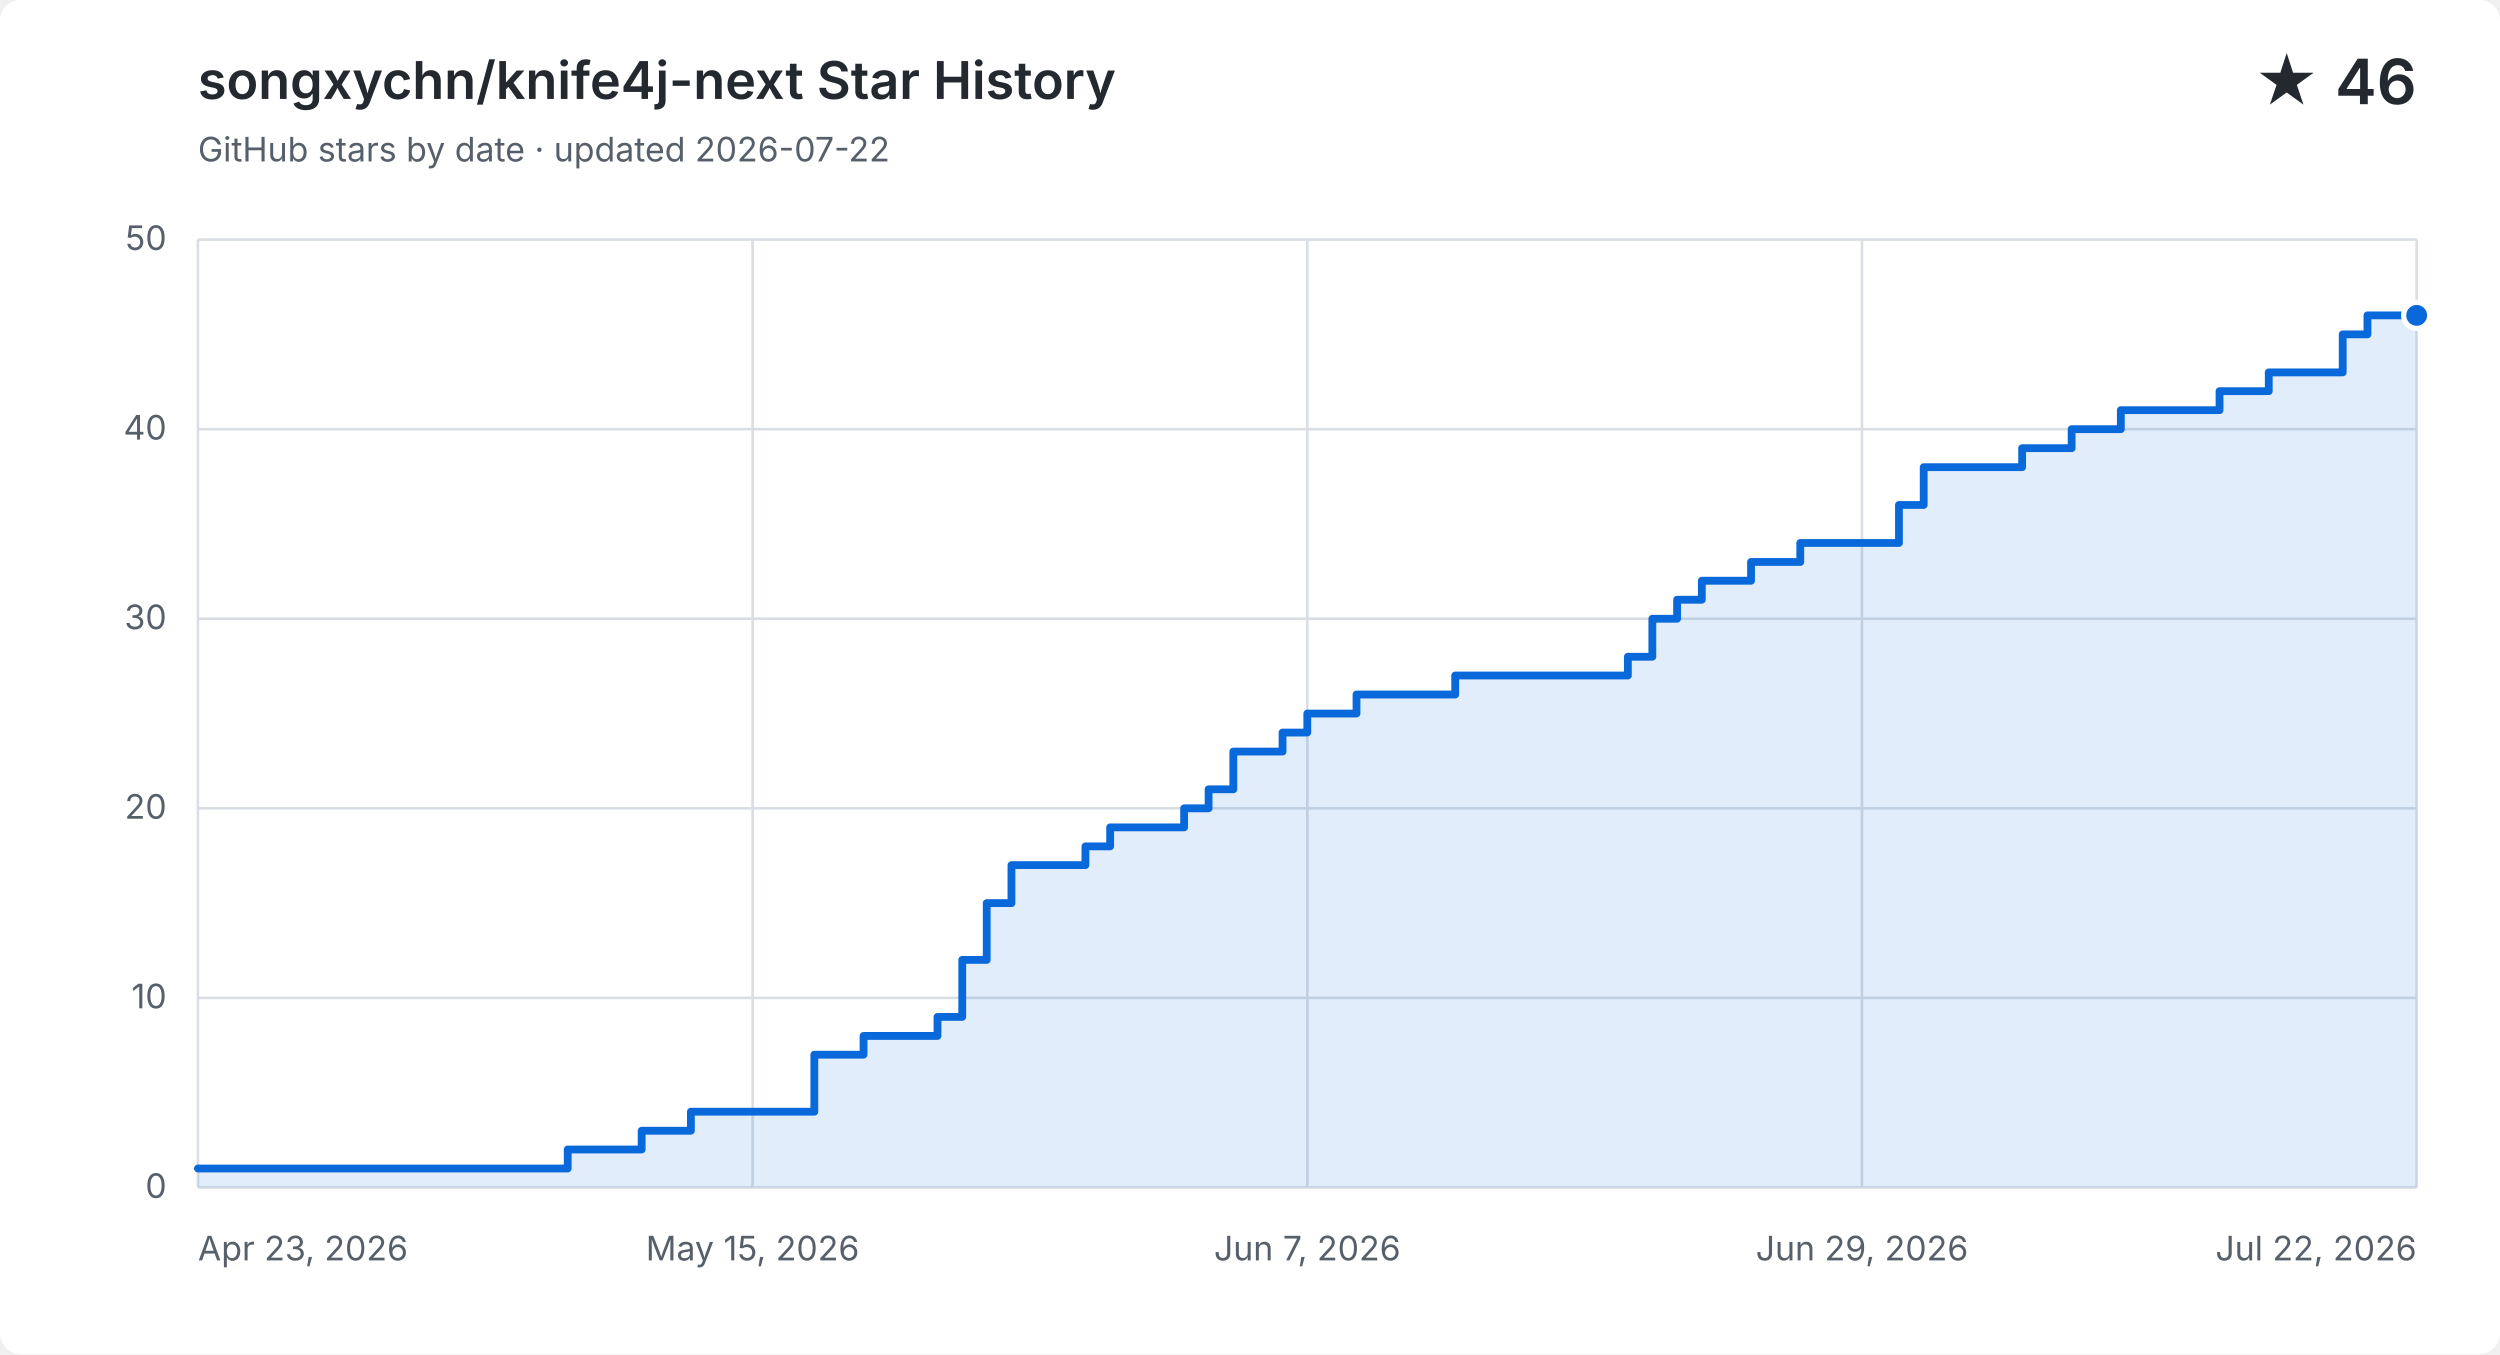
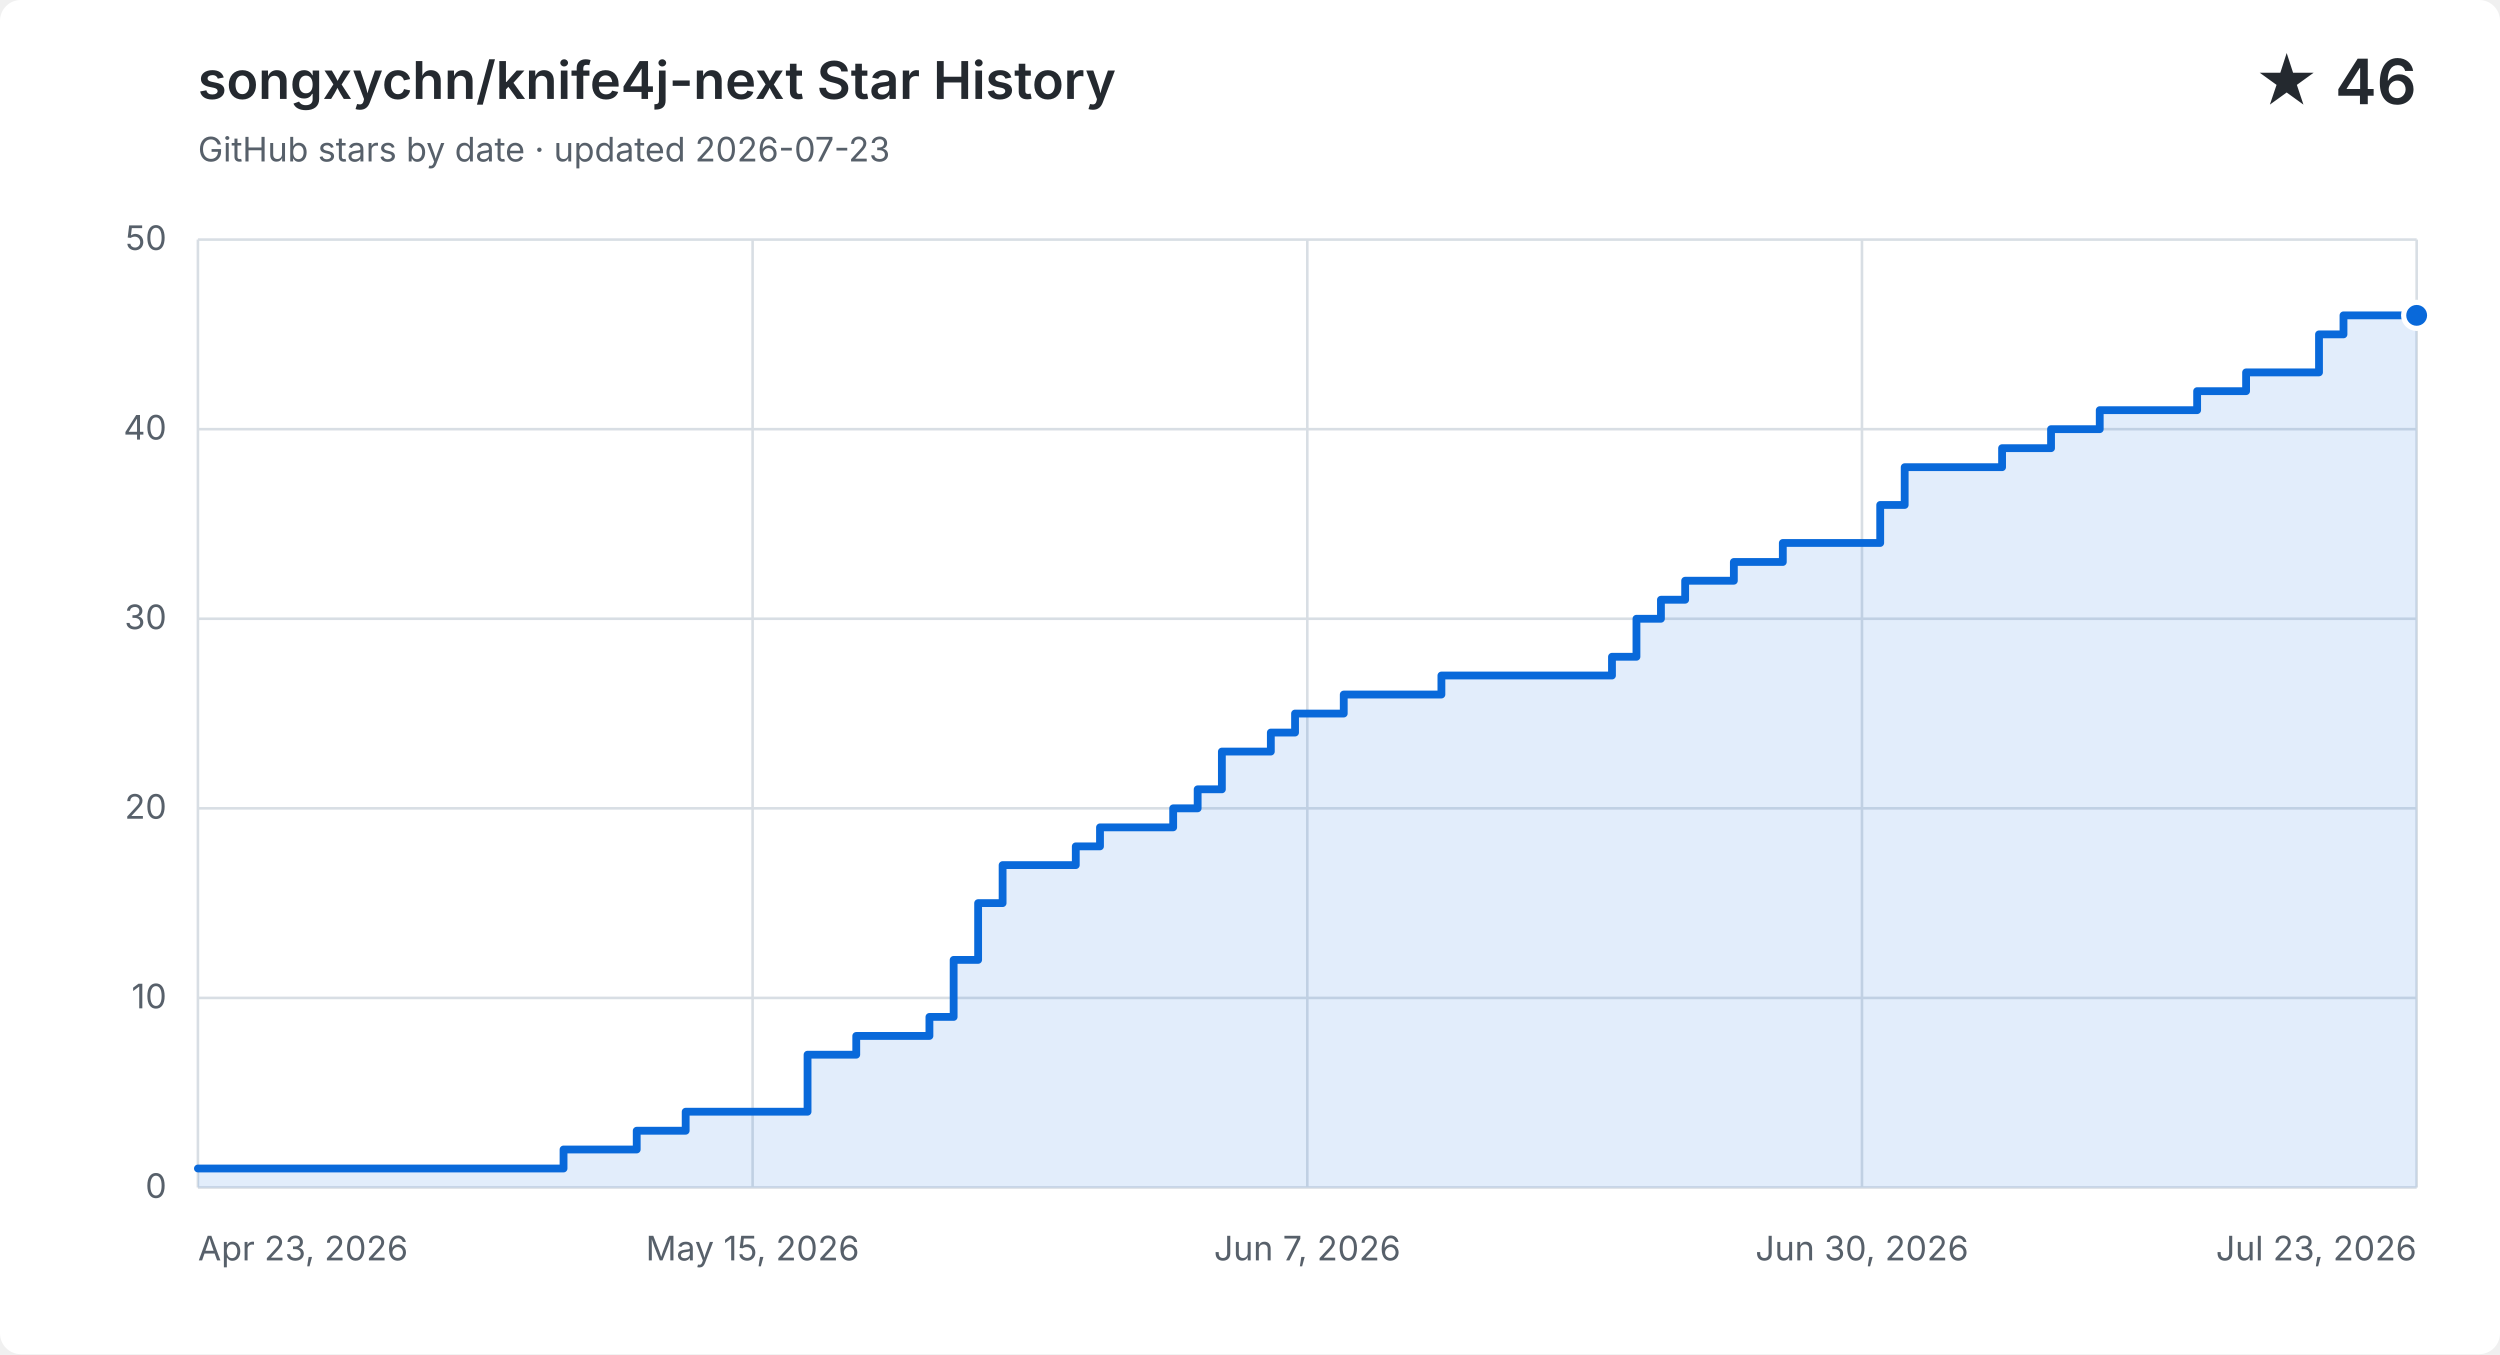
<svg xmlns="http://www.w3.org/2000/svg" width="960" height="520" viewBox="0 0 960 520" role="img" aria-labelledby="title description">
  <style>
    .background { fill: #ffffff; }
    .grid { fill: none; stroke: #d8dee4; stroke-width: 1; }
    .label, .subtitle { fill: #57606a; font: 13px -apple-system, BlinkMacSystemFont, "Segoe UI", sans-serif; }
    .heading, .value { fill: #24292f; font-family: -apple-system, BlinkMacSystemFont, "Segoe UI", sans-serif; }
    .heading { font-size: 20px; font-weight: 600; }
    .value { font-size: 24px; font-weight: 600; }
    .area { fill: #0969da; opacity: .12; }
    .line { fill: none; stroke: #0969da; stroke-linecap: round; stroke-linejoin: round; stroke-width: 3; }
    .point { fill: #0969da; stroke: #ffffff; stroke-width: 2; }
    @media (prefers-color-scheme: dark) {
      .background { fill: #0d1117; }
      .grid { stroke: #30363d; }
      .label, .subtitle { fill: #8b949e; }
      .heading, .value { fill: #f0f6fc; }
      .area { fill: #58a6ff; }
      .line { stroke: #58a6ff; }
      .point { fill: #58a6ff; stroke: #0d1117; }
    }
  </style>
  <rect class="background" width="960" height="520" rx="8" />
  <text class="heading" x="76" y="38">songxychn/knife4j-next Star History</text>
-   <text class="subtitle" x="76" y="62">GitHub stars by date · updated 2026-07-22</text>
+   <text class="subtitle" x="76" y="62">GitHub stars by date · updated 2026-07-23</text>
  <text class="value" x="928" y="40" text-anchor="end">★ 46</text>
  <path class="grid" d="M 76 456.0 H 928" />
  <text class="label" x="64" y="460.0" text-anchor="end">0</text>
  <path class="grid" d="M 76 383.2 H 928" />
  <text class="label" x="64" y="387.2" text-anchor="end">10</text>
  <path class="grid" d="M 76 310.4 H 928" />
  <text class="label" x="64" y="314.4" text-anchor="end">20</text>
  <path class="grid" d="M 76 237.6 H 928" />
  <text class="label" x="64" y="241.6" text-anchor="end">30</text>
  <path class="grid" d="M 76 164.8 H 928" />
  <text class="label" x="64" y="168.8" text-anchor="end">40</text>
  <path class="grid" d="M 76 92.0 H 928" />
  <text class="label" x="64" y="96.0" text-anchor="end">50</text>
  <path class="grid" d="M 76.0 92 V 456" />
  <text class="label" x="76.0" y="484" text-anchor="start">Apr 23, 2026</text>
  <path class="grid" d="M 289.0 92 V 456" />
  <text class="label" x="289.0" y="484" text-anchor="middle">May 15, 2026</text>
  <path class="grid" d="M 502.0 92 V 456" />
  <text class="label" x="502.0" y="484" text-anchor="middle">Jun 7, 2026</text>
  <path class="grid" d="M 715.0 92 V 456" />
-   <text class="label" x="715.0" y="484" text-anchor="middle">Jun 29, 2026</text>
+   <text class="label" x="715.0" y="484" text-anchor="middle">Jun 30, 2026</text>
  <path class="grid" d="M 928.0 92 V 456" />
-   <text class="label" x="928.0" y="484" text-anchor="end">Jul 22, 2026</text>
-   <path class="area" d="M 76.0 448.7 H 218.0 V 441.4 H 246.4 V 434.2 H 265.3 V 426.9 H 312.7 V 405.0 H 331.6 V 397.8 H 360.0 V 390.5 H 369.5 V 368.6 H 378.9 V 346.8 H 388.4 V 332.2 H 416.8 V 325.0 H 426.3 V 317.7 H 454.7 V 310.4 H 464.1 V 303.1 H 473.6 V 288.6 H 492.5 V 281.3 H 502.0 V 274.0 H 520.9 V 266.7 H 558.8 V 259.4 H 625.1 V 252.2 H 634.5 V 237.6 H 644.0 V 230.3 H 653.5 V 223.0 H 672.4 V 215.8 H 691.3 V 208.5 H 729.2 V 193.9 H 738.7 V 179.4 H 776.5 V 172.1 H 795.5 V 164.8 H 814.4 V 157.5 H 852.3 V 150.2 H 871.2 V 143.0 H 890.1 V 143.0 H 899.6 V 128.4 H 909.1 V 121.1 H 918.5 V 121.1 H 928.0 V 121.1 V 456 H 76.0 Z" />
-   <path class="line" d="M 76.0 448.7 H 218.0 V 441.4 H 246.4 V 434.2 H 265.3 V 426.9 H 312.7 V 405.0 H 331.6 V 397.8 H 360.0 V 390.5 H 369.5 V 368.6 H 378.9 V 346.8 H 388.4 V 332.2 H 416.8 V 325.0 H 426.3 V 317.7 H 454.7 V 310.4 H 464.1 V 303.1 H 473.6 V 288.6 H 492.5 V 281.3 H 502.0 V 274.0 H 520.9 V 266.7 H 558.8 V 259.4 H 625.1 V 252.2 H 634.5 V 237.6 H 644.0 V 230.3 H 653.5 V 223.0 H 672.4 V 215.8 H 691.3 V 208.5 H 729.2 V 193.9 H 738.7 V 179.4 H 776.5 V 172.1 H 795.5 V 164.8 H 814.4 V 157.5 H 852.3 V 150.2 H 871.2 V 143.0 H 890.1 V 143.0 H 899.6 V 128.4 H 909.1 V 121.1 H 918.5 V 121.1 H 928.0 V 121.1" />
+   <text class="label" x="928.0" y="484" text-anchor="end">Jul 23, 2026</text>
+   <path class="area" d="M 76.0 448.7 H 216.4 V 441.4 H 244.5 V 434.2 H 263.3 V 426.9 H 310.1 V 405.0 H 328.8 V 397.8 H 356.9 V 390.5 H 366.2 V 368.6 H 375.6 V 346.8 H 385.0 V 332.2 H 413.1 V 325.0 H 422.4 V 317.7 H 450.5 V 310.4 H 459.9 V 303.1 H 469.2 V 288.6 H 488.0 V 281.3 H 497.3 V 274.0 H 516.0 V 266.7 H 553.5 V 259.4 H 619.0 V 252.2 H 628.4 V 237.6 H 637.8 V 230.3 H 647.1 V 223.0 H 665.8 V 215.8 H 684.6 V 208.5 H 722.0 V 193.9 H 731.4 V 179.4 H 768.8 V 172.1 H 787.6 V 164.8 H 806.3 V 157.5 H 843.7 V 150.2 H 862.5 V 143.0 H 881.2 V 143.0 H 890.5 V 128.4 H 899.9 V 121.1 H 909.3 V 121.1 H 918.6 V 121.1 H 928.0 V 121.1 V 456 H 76.0 Z" />
+   <path class="line" d="M 76.0 448.7 H 216.4 V 441.4 H 244.5 V 434.2 H 263.3 V 426.9 H 310.1 V 405.0 H 328.8 V 397.8 H 356.9 V 390.5 H 366.2 V 368.6 H 375.6 V 346.8 H 385.0 V 332.2 H 413.1 V 325.0 H 422.4 V 317.7 H 450.5 V 310.4 H 459.9 V 303.1 H 469.2 V 288.6 H 488.0 V 281.3 H 497.3 V 274.0 H 516.0 V 266.7 H 553.5 V 259.4 H 619.0 V 252.2 H 628.4 V 237.6 H 637.8 V 230.3 H 647.1 V 223.0 H 665.8 V 215.8 H 684.6 V 208.5 H 722.0 V 193.9 H 731.4 V 179.4 H 768.8 V 172.1 H 787.6 V 164.8 H 806.3 V 157.5 H 843.7 V 150.2 H 862.5 V 143.0 H 881.2 V 143.0 H 890.5 V 128.4 H 899.9 V 121.1 H 909.3 V 121.1 H 918.6 V 121.1 H 928.0 V 121.1" />
  <circle class="point" cx="928.0" cy="121.1" r="5" />
</svg>
